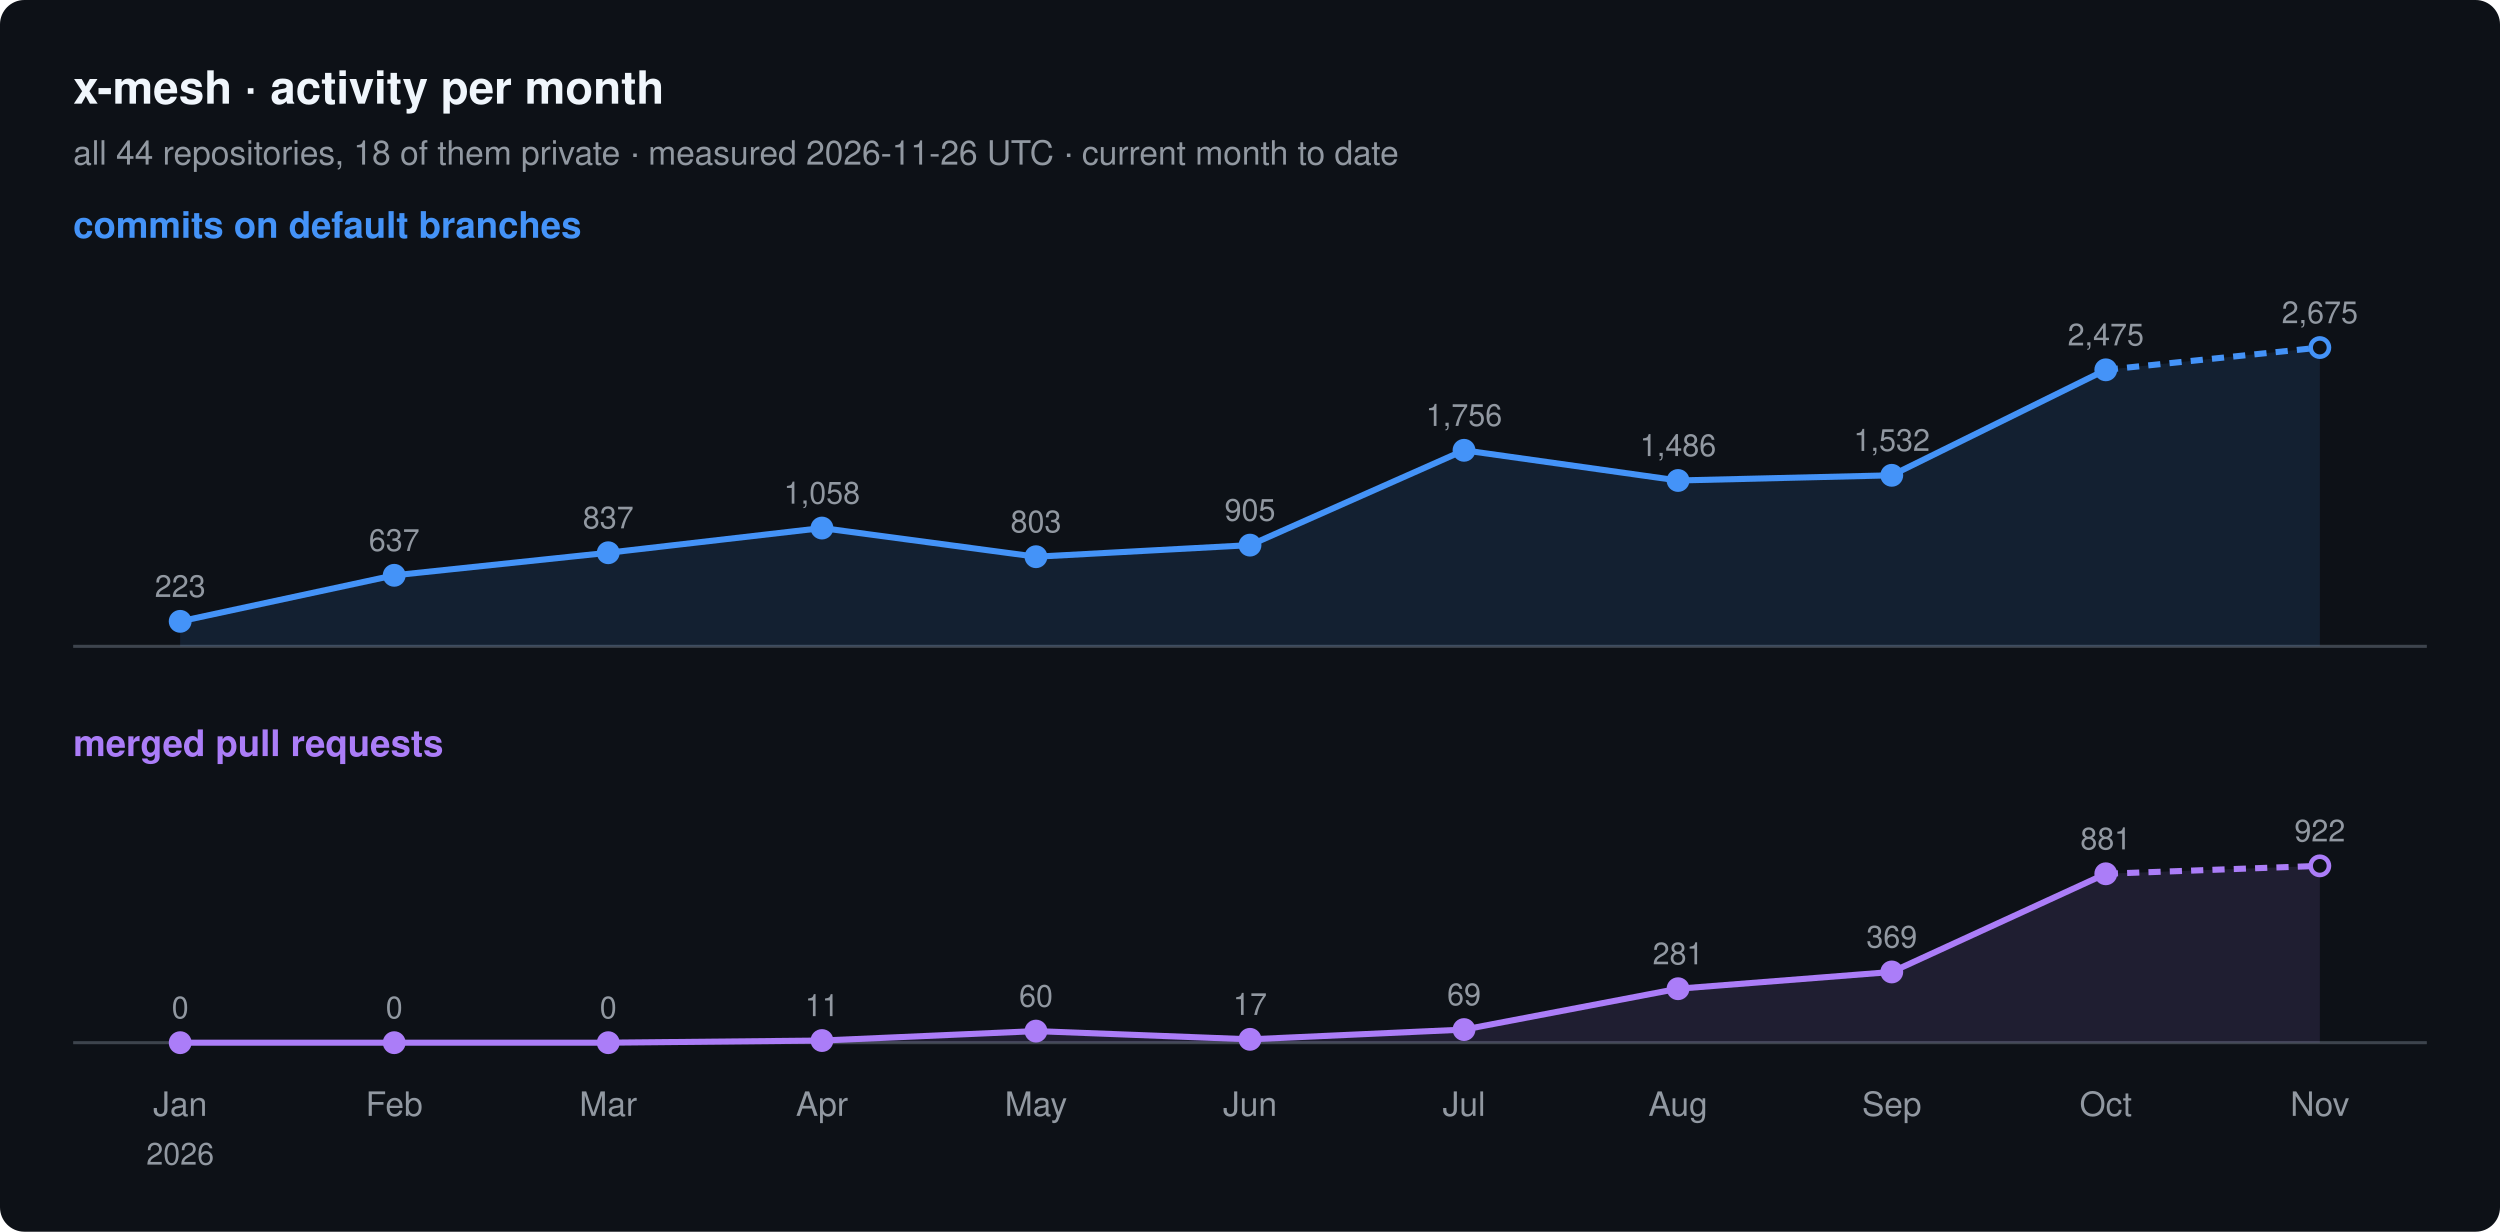
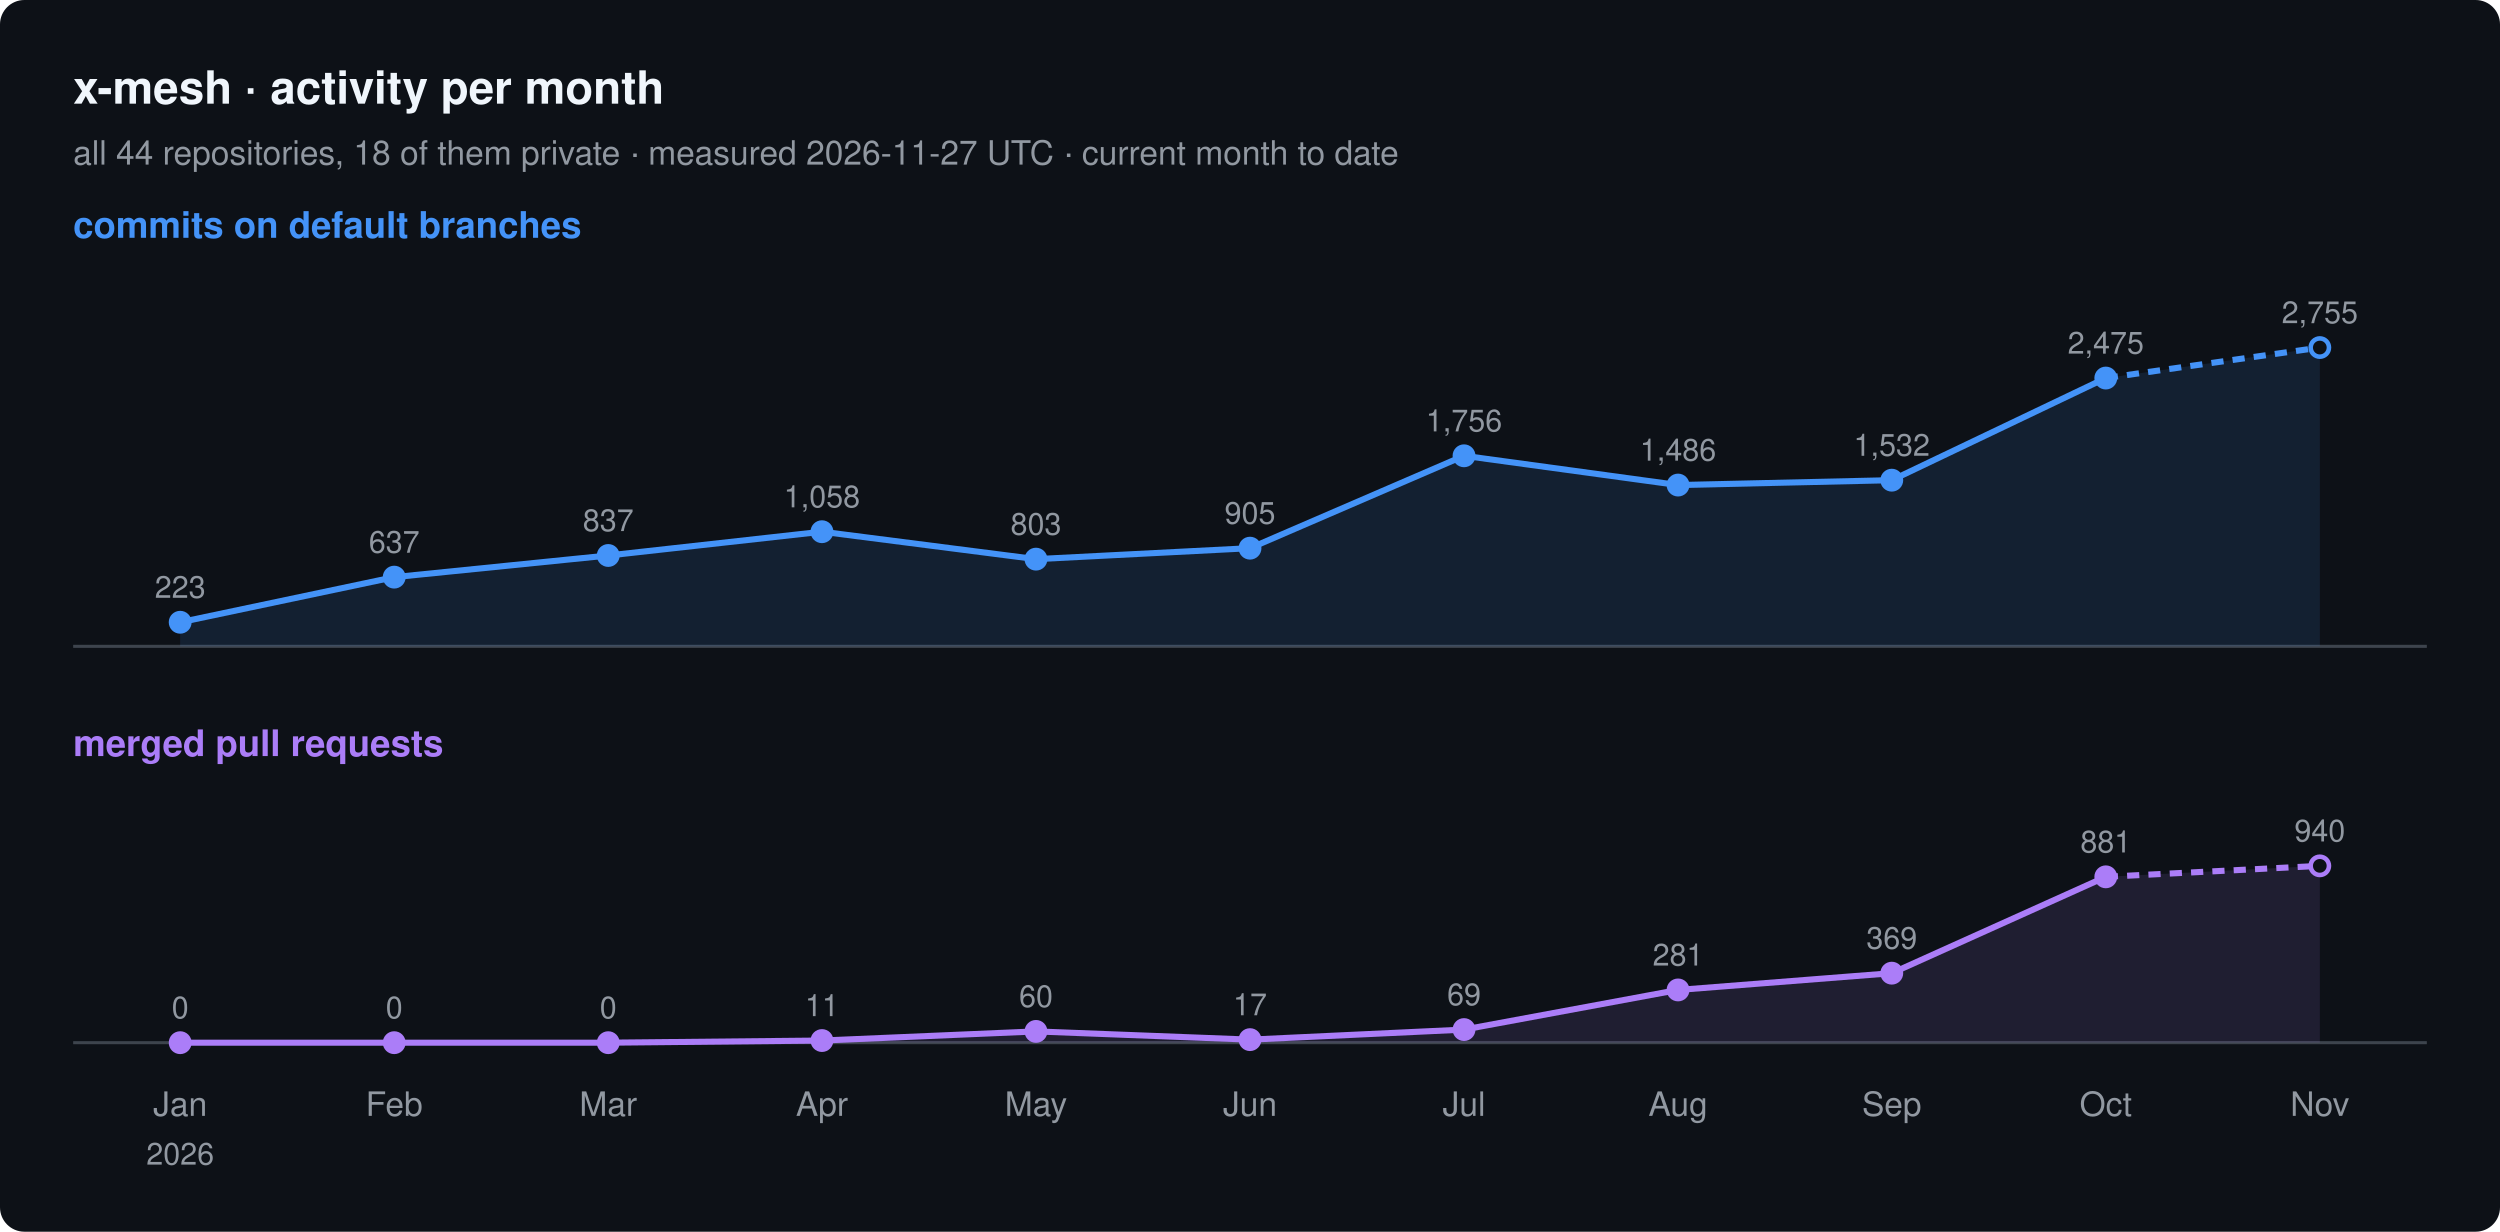
<svg xmlns="http://www.w3.org/2000/svg" width="820" height="404" viewBox="0 0 820 404" font-family="-apple-system, BlinkMacSystemFont, 'Segoe UI', Helvetica, Arial, sans-serif">
  <rect width="820" height="404" rx="8" fill="#0d1117" />
  <text x="24" y="34" font-size="15" font-weight="600" fill="#f0f6fc">x-mesh · activity per month</text>
-   <text x="24" y="54" font-size="11" fill="#9198a1">all 44 repositories, 18 of them private · measured 2026-11-26 UTC · current month to date</text>
+   <text x="24" y="54" font-size="11" fill="#9198a1">all 44 repositories, 18 of them private · measured 2026-11-27 UTC · current month to date</text>
  <text x="24" y="78" font-size="12" font-weight="600" fill="#4493f8">commits on default branches</text>
  <line x1="24" y1="212" x2="796" y2="212" stroke="#3d444d" />
-   <path d="M59.1,203.8 L129.3,188.7 L199.5,181.3 L269.6,173.2 L339.8,182.6 L410.0,178.8 L480.2,147.7 L550.4,157.6 L620.5,155.9 L690.7,121.3 L760.9,114.0 L760.9,212 L59.1,212 Z" fill="#4493f8" fill-opacity="0.12" />
-   <polyline points="59.1,203.8 129.3,188.7 199.5,181.3 269.6,173.2 339.8,182.6 410.0,178.8 480.2,147.7 550.4,157.6 620.5,155.9 690.7,121.3" fill="none" stroke="#4493f8" stroke-width="2" stroke-linejoin="round" />
-   <polyline points="690.7,121.3 760.9,114.0" fill="none" stroke="#4493f8" stroke-width="2" stroke-dasharray="4 3" />
-   <circle cx="59.1" cy="203.8" r="3" fill="#4493f8" stroke="#4493f8" stroke-width="1.5" />
-   <text x="59.1" y="195.8" font-size="10" text-anchor="middle" fill="#9198a1">223</text>
-   <circle cx="129.3" cy="188.7" r="3" fill="#4493f8" stroke="#4493f8" stroke-width="1.5" />
-   <text x="129.3" y="180.7" font-size="10" text-anchor="middle" fill="#9198a1">637</text>
-   <circle cx="199.5" cy="181.3" r="3" fill="#4493f8" stroke="#4493f8" stroke-width="1.5" />
-   <text x="199.5" y="173.3" font-size="10" text-anchor="middle" fill="#9198a1">837</text>
-   <circle cx="269.6" cy="173.2" r="3" fill="#4493f8" stroke="#4493f8" stroke-width="1.5" />
-   <text x="269.6" y="165.2" font-size="10" text-anchor="middle" fill="#9198a1">1,058</text>
-   <circle cx="339.8" cy="182.6" r="3" fill="#4493f8" stroke="#4493f8" stroke-width="1.5" />
-   <text x="339.8" y="174.6" font-size="10" text-anchor="middle" fill="#9198a1">803</text>
-   <circle cx="410.0" cy="178.8" r="3" fill="#4493f8" stroke="#4493f8" stroke-width="1.5" />
-   <text x="410.0" y="170.8" font-size="10" text-anchor="middle" fill="#9198a1">905</text>
-   <circle cx="480.2" cy="147.7" r="3" fill="#4493f8" stroke="#4493f8" stroke-width="1.5" />
-   <text x="480.2" y="139.7" font-size="10" text-anchor="middle" fill="#9198a1">1,756</text>
-   <circle cx="550.4" cy="157.6" r="3" fill="#4493f8" stroke="#4493f8" stroke-width="1.5" />
-   <text x="550.4" y="149.6" font-size="10" text-anchor="middle" fill="#9198a1">1,486</text>
-   <circle cx="620.5" cy="155.9" r="3" fill="#4493f8" stroke="#4493f8" stroke-width="1.5" />
-   <text x="620.5" y="147.9" font-size="10" text-anchor="middle" fill="#9198a1">1,532</text>
-   <circle cx="690.7" cy="121.3" r="3" fill="#4493f8" stroke="#4493f8" stroke-width="1.5" />
-   <text x="690.7" y="113.3" font-size="10" text-anchor="middle" fill="#9198a1">2,475</text>
+   <path d="M59.1,204.1 L129.3,189.3 L199.5,182.2 L269.6,174.4 L339.8,183.4 L410.0,179.8 L480.2,149.5 L550.4,159.1 L620.5,157.5 L690.7,124.0 L760.9,114.0 L760.9,212 L59.1,212 Z" fill="#4493f8" fill-opacity="0.12" />
+   <polyline points="59.1,204.1 129.3,189.3 199.5,182.2 269.6,174.4 339.8,183.4 410.0,179.8 480.2,149.5 550.4,159.1 620.5,157.5 690.7,124.0" fill="none" stroke="#4493f8" stroke-width="2" stroke-linejoin="round" />
+   <polyline points="690.7,124.0 760.9,114.0" fill="none" stroke="#4493f8" stroke-width="2" stroke-dasharray="4 3" />
+   <circle cx="59.1" cy="204.1" r="3" fill="#4493f8" stroke="#4493f8" stroke-width="1.5" />
+   <text x="59.1" y="196.1" font-size="10" text-anchor="middle" fill="#9198a1">223</text>
+   <circle cx="129.3" cy="189.3" r="3" fill="#4493f8" stroke="#4493f8" stroke-width="1.5" />
+   <text x="129.3" y="181.3" font-size="10" text-anchor="middle" fill="#9198a1">637</text>
+   <circle cx="199.5" cy="182.2" r="3" fill="#4493f8" stroke="#4493f8" stroke-width="1.5" />
+   <text x="199.5" y="174.2" font-size="10" text-anchor="middle" fill="#9198a1">837</text>
+   <circle cx="269.6" cy="174.4" r="3" fill="#4493f8" stroke="#4493f8" stroke-width="1.5" />
+   <text x="269.6" y="166.4" font-size="10" text-anchor="middle" fill="#9198a1">1,058</text>
+   <circle cx="339.8" cy="183.4" r="3" fill="#4493f8" stroke="#4493f8" stroke-width="1.5" />
+   <text x="339.8" y="175.4" font-size="10" text-anchor="middle" fill="#9198a1">803</text>
+   <circle cx="410.0" cy="179.8" r="3" fill="#4493f8" stroke="#4493f8" stroke-width="1.5" />
+   <text x="410.0" y="171.8" font-size="10" text-anchor="middle" fill="#9198a1">905</text>
+   <circle cx="480.2" cy="149.5" r="3" fill="#4493f8" stroke="#4493f8" stroke-width="1.5" />
+   <text x="480.2" y="141.5" font-size="10" text-anchor="middle" fill="#9198a1">1,756</text>
+   <circle cx="550.4" cy="159.1" r="3" fill="#4493f8" stroke="#4493f8" stroke-width="1.5" />
+   <text x="550.4" y="151.1" font-size="10" text-anchor="middle" fill="#9198a1">1,486</text>
+   <circle cx="620.5" cy="157.5" r="3" fill="#4493f8" stroke="#4493f8" stroke-width="1.5" />
+   <text x="620.5" y="149.5" font-size="10" text-anchor="middle" fill="#9198a1">1,532</text>
+   <circle cx="690.7" cy="124.0" r="3" fill="#4493f8" stroke="#4493f8" stroke-width="1.5" />
+   <text x="690.7" y="116.0" font-size="10" text-anchor="middle" fill="#9198a1">2,475</text>
  <circle cx="760.9" cy="114.0" r="3" fill="#0d1117" stroke="#4493f8" stroke-width="1.5" />
-   <text x="760.9" y="106.0" font-size="10" text-anchor="middle" fill="#9198a1">2,675</text>
+   <text x="760.9" y="106.0" font-size="10" text-anchor="middle" fill="#9198a1">2,755</text>
  <text x="24" y="248" font-size="12" font-weight="600" fill="#ab7df8">merged pull requests</text>
  <line x1="24" y1="342" x2="796" y2="342" stroke="#3d444d" />
-   <path d="M59.1,342.0 L129.3,342.0 L199.5,342.0 L269.6,341.3 L339.8,338.2 L410.0,340.9 L480.2,337.7 L550.4,324.3 L620.5,318.8 L690.7,286.6 L760.9,284.0 L760.9,342 L59.1,342 Z" fill="#ab7df8" fill-opacity="0.12" />
-   <polyline points="59.1,342.0 129.3,342.0 199.5,342.0 269.6,341.3 339.8,338.2 410.0,340.9 480.2,337.7 550.4,324.3 620.5,318.8 690.7,286.6" fill="none" stroke="#ab7df8" stroke-width="2" stroke-linejoin="round" />
-   <polyline points="690.7,286.6 760.9,284.0" fill="none" stroke="#ab7df8" stroke-width="2" stroke-dasharray="4 3" />
+   <path d="M59.1,342.0 L129.3,342.0 L199.5,342.0 L269.6,341.3 L339.8,338.3 L410.0,341.0 L480.2,337.7 L550.4,324.7 L620.5,319.2 L690.7,287.6 L760.9,284.0 L760.9,342 L59.1,342 Z" fill="#ab7df8" fill-opacity="0.12" />
+   <polyline points="59.1,342.0 129.3,342.0 199.5,342.0 269.6,341.3 339.8,338.3 410.0,341.0 480.2,337.7 550.4,324.7 620.5,319.2 690.7,287.6" fill="none" stroke="#ab7df8" stroke-width="2" stroke-linejoin="round" />
+   <polyline points="690.7,287.6 760.9,284.0" fill="none" stroke="#ab7df8" stroke-width="2" stroke-dasharray="4 3" />
  <circle cx="59.1" cy="342.0" r="3" fill="#ab7df8" stroke="#ab7df8" stroke-width="1.5" />
  <text x="59.1" y="334.0" font-size="10" text-anchor="middle" fill="#9198a1">0</text>
  <circle cx="129.3" cy="342.0" r="3" fill="#ab7df8" stroke="#ab7df8" stroke-width="1.5" />
  <text x="129.3" y="334.0" font-size="10" text-anchor="middle" fill="#9198a1">0</text>
  <circle cx="199.5" cy="342.0" r="3" fill="#ab7df8" stroke="#ab7df8" stroke-width="1.5" />
  <text x="199.5" y="334.0" font-size="10" text-anchor="middle" fill="#9198a1">0</text>
  <circle cx="269.6" cy="341.3" r="3" fill="#ab7df8" stroke="#ab7df8" stroke-width="1.5" />
  <text x="269.6" y="333.3" font-size="10" text-anchor="middle" fill="#9198a1">11</text>
-   <circle cx="339.8" cy="338.2" r="3" fill="#ab7df8" stroke="#ab7df8" stroke-width="1.5" />
-   <text x="339.8" y="330.2" font-size="10" text-anchor="middle" fill="#9198a1">60</text>
-   <circle cx="410.0" cy="340.9" r="3" fill="#ab7df8" stroke="#ab7df8" stroke-width="1.5" />
-   <text x="410.0" y="332.9" font-size="10" text-anchor="middle" fill="#9198a1">17</text>
+   <circle cx="339.8" cy="338.3" r="3" fill="#ab7df8" stroke="#ab7df8" stroke-width="1.5" />
+   <text x="339.8" y="330.3" font-size="10" text-anchor="middle" fill="#9198a1">60</text>
+   <circle cx="410.0" cy="341.0" r="3" fill="#ab7df8" stroke="#ab7df8" stroke-width="1.5" />
+   <text x="410.0" y="333.0" font-size="10" text-anchor="middle" fill="#9198a1">17</text>
  <circle cx="480.2" cy="337.7" r="3" fill="#ab7df8" stroke="#ab7df8" stroke-width="1.5" />
  <text x="480.2" y="329.7" font-size="10" text-anchor="middle" fill="#9198a1">69</text>
-   <circle cx="550.4" cy="324.3" r="3" fill="#ab7df8" stroke="#ab7df8" stroke-width="1.5" />
-   <text x="550.4" y="316.3" font-size="10" text-anchor="middle" fill="#9198a1">281</text>
-   <circle cx="620.5" cy="318.8" r="3" fill="#ab7df8" stroke="#ab7df8" stroke-width="1.5" />
-   <text x="620.5" y="310.8" font-size="10" text-anchor="middle" fill="#9198a1">369</text>
-   <circle cx="690.7" cy="286.6" r="3" fill="#ab7df8" stroke="#ab7df8" stroke-width="1.5" />
-   <text x="690.7" y="278.6" font-size="10" text-anchor="middle" fill="#9198a1">881</text>
+   <circle cx="550.4" cy="324.7" r="3" fill="#ab7df8" stroke="#ab7df8" stroke-width="1.5" />
+   <text x="550.4" y="316.7" font-size="10" text-anchor="middle" fill="#9198a1">281</text>
+   <circle cx="620.5" cy="319.2" r="3" fill="#ab7df8" stroke="#ab7df8" stroke-width="1.5" />
+   <text x="620.5" y="311.2" font-size="10" text-anchor="middle" fill="#9198a1">369</text>
+   <circle cx="690.7" cy="287.6" r="3" fill="#ab7df8" stroke="#ab7df8" stroke-width="1.5" />
+   <text x="690.7" y="279.6" font-size="10" text-anchor="middle" fill="#9198a1">881</text>
  <circle cx="760.9" cy="284.0" r="3" fill="#0d1117" stroke="#ab7df8" stroke-width="1.5" />
-   <text x="760.9" y="276.0" font-size="10" text-anchor="middle" fill="#9198a1">922</text>
+   <text x="760.9" y="276.0" font-size="10" text-anchor="middle" fill="#9198a1">940</text>
  <text x="59.1" y="366" font-size="11" text-anchor="middle" fill="#9198a1">Jan</text>
  <text x="59.1" y="382" font-size="10" text-anchor="middle" fill="#9198a1">2026</text>
  <text x="129.3" y="366" font-size="11" text-anchor="middle" fill="#9198a1">Feb</text>
  <text x="199.5" y="366" font-size="11" text-anchor="middle" fill="#9198a1">Mar</text>
  <text x="269.6" y="366" font-size="11" text-anchor="middle" fill="#9198a1">Apr</text>
  <text x="339.8" y="366" font-size="11" text-anchor="middle" fill="#9198a1">May</text>
  <text x="410.0" y="366" font-size="11" text-anchor="middle" fill="#9198a1">Jun</text>
  <text x="480.2" y="366" font-size="11" text-anchor="middle" fill="#9198a1">Jul</text>
  <text x="550.4" y="366" font-size="11" text-anchor="middle" fill="#9198a1">Aug</text>
  <text x="620.5" y="366" font-size="11" text-anchor="middle" fill="#9198a1">Sep</text>
  <text x="690.7" y="366" font-size="11" text-anchor="middle" fill="#9198a1">Oct</text>
  <text x="760.9" y="366" font-size="11" text-anchor="middle" fill="#9198a1">Nov</text>
</svg>
